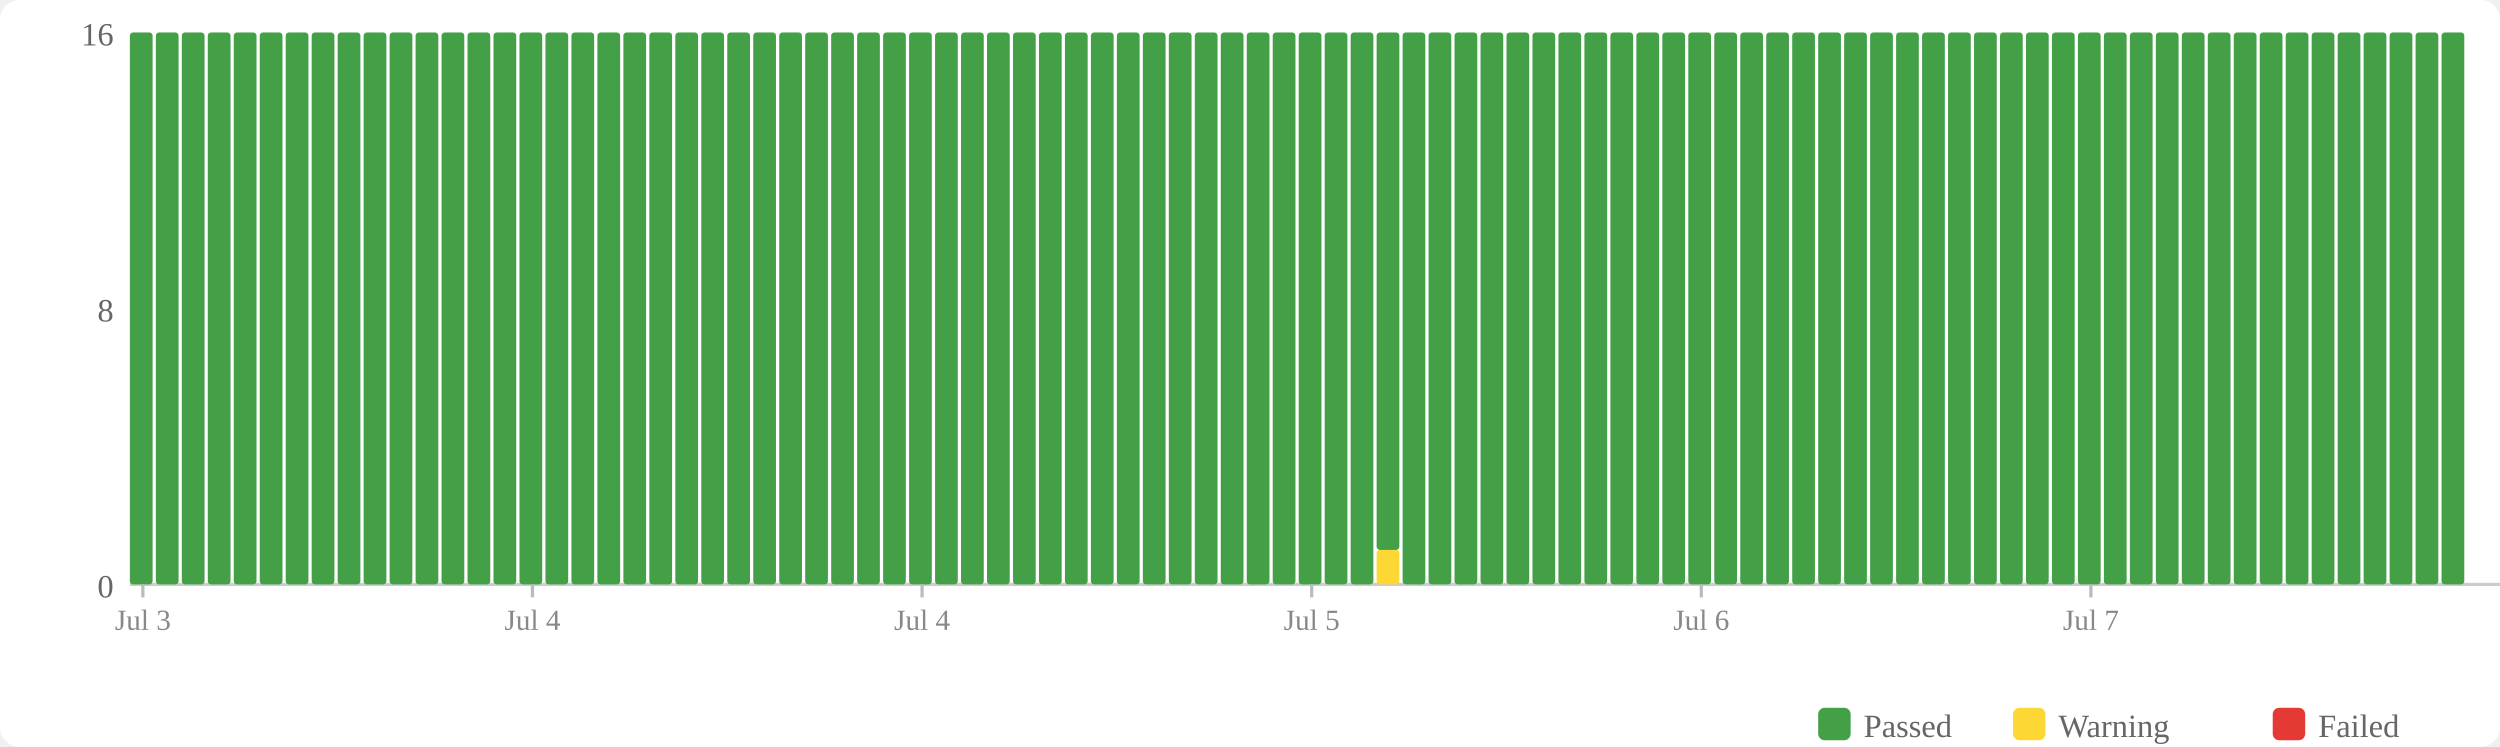
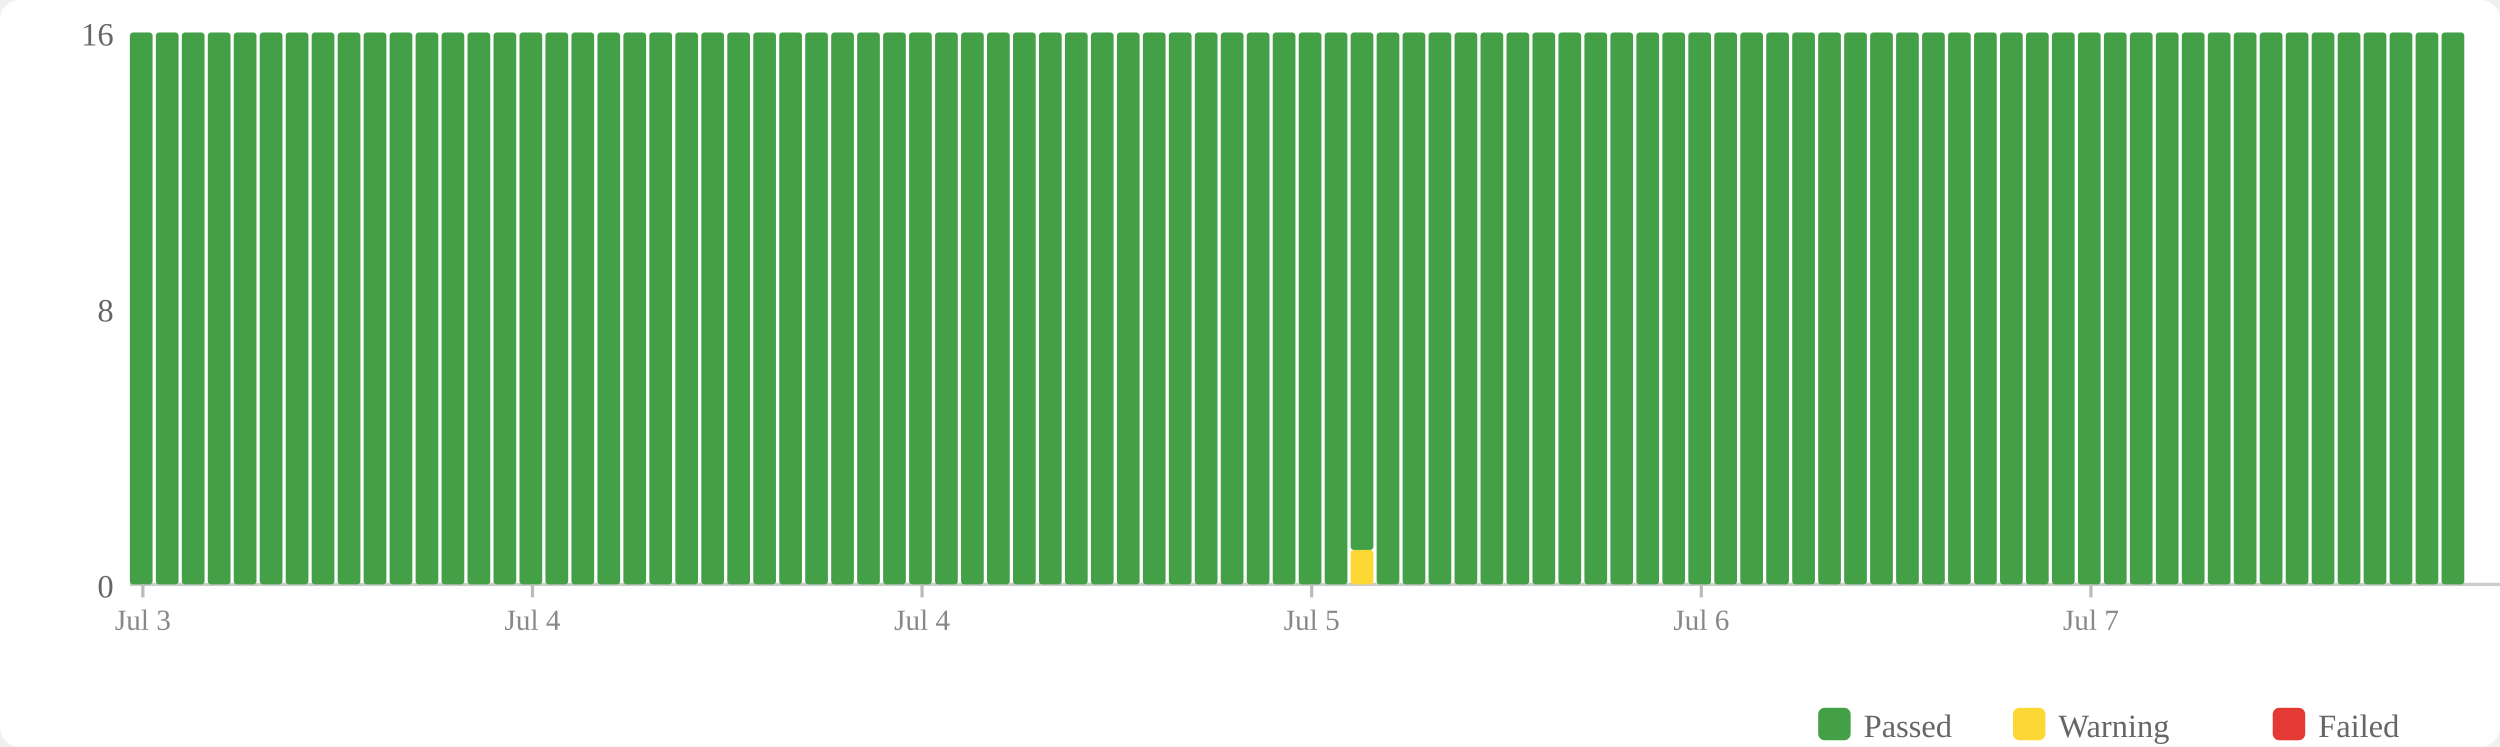
<svg xmlns="http://www.w3.org/2000/svg" width="770" height="230" viewBox="0 0 770 230">
  <rect width="770" height="230" fill="#fff" rx="6" />
  <rect x="560" y="218" width="10" height="10" fill="#43a047" rx="2" />
  <text x="574" y="227" font-size="10" fill="#666">Passed</text>
  <rect x="620" y="218" width="10" height="10" fill="#fdd835" rx="2" />
  <text x="634" y="227" font-size="10" fill="#666">Warning</text>
  <rect x="700" y="218" width="10" height="10" fill="#e53935" rx="2" />
  <text x="714" y="227" font-size="10" fill="#666">Failed</text>
  <text x="35" y="184" text-anchor="end" font-size="10" fill="#666">0</text>
  <text x="35" y="99" text-anchor="end" font-size="10" fill="#666">8</text>
  <text x="35" y="14" text-anchor="end" font-size="10" fill="#666">16</text>
  <line x1="40" y1="180" x2="770" y2="180" stroke="#ccc" stroke-width="1" />
  <rect x="40" y="10" width="7" height="170" fill="#43a047" rx="1" />
  <rect x="48" y="10" width="7" height="170" fill="#43a047" rx="1" />
  <rect x="56" y="10" width="7" height="170" fill="#43a047" rx="1" />
  <rect x="64" y="10" width="7" height="170" fill="#43a047" rx="1" />
  <rect x="72" y="10" width="7" height="170" fill="#43a047" rx="1" />
  <rect x="80" y="10" width="7" height="170" fill="#43a047" rx="1" />
  <rect x="88" y="10" width="7" height="170" fill="#43a047" rx="1" />
  <rect x="96" y="10" width="7" height="170" fill="#43a047" rx="1" />
  <rect x="104" y="10" width="7" height="170" fill="#43a047" rx="1" />
  <rect x="112" y="10" width="7" height="170" fill="#43a047" rx="1" />
  <rect x="120" y="10" width="7" height="170" fill="#43a047" rx="1" />
  <rect x="128" y="10" width="7" height="170" fill="#43a047" rx="1" />
  <rect x="136" y="10" width="7" height="170" fill="#43a047" rx="1" />
  <rect x="144" y="10" width="7" height="170" fill="#43a047" rx="1" />
  <rect x="152" y="10" width="7" height="170" fill="#43a047" rx="1" />
  <rect x="160" y="10" width="7" height="170" fill="#43a047" rx="1" />
  <rect x="168" y="10" width="7" height="170" fill="#43a047" rx="1" />
  <rect x="176" y="10" width="7" height="170" fill="#43a047" rx="1" />
  <rect x="184" y="10" width="7" height="170" fill="#43a047" rx="1" />
  <rect x="192" y="10" width="7" height="170" fill="#43a047" rx="1" />
  <rect x="200" y="10" width="7" height="170" fill="#43a047" rx="1" />
  <rect x="208" y="10" width="7" height="170" fill="#43a047" rx="1" />
  <rect x="216" y="10" width="7" height="170" fill="#43a047" rx="1" />
  <rect x="224" y="10" width="7" height="170" fill="#43a047" rx="1" />
  <rect x="232" y="10" width="7" height="170" fill="#43a047" rx="1" />
  <rect x="240" y="10" width="7" height="170" fill="#43a047" rx="1" />
  <rect x="248" y="10" width="7" height="170" fill="#43a047" rx="1" />
  <rect x="256" y="10" width="7" height="170" fill="#43a047" rx="1" />
  <rect x="264" y="10" width="7" height="170" fill="#43a047" rx="1" />
  <rect x="272" y="10" width="7" height="170" fill="#43a047" rx="1" />
  <rect x="280" y="10" width="7" height="170" fill="#43a047" rx="1" />
  <rect x="288" y="10" width="7" height="170" fill="#43a047" rx="1" />
  <rect x="296" y="10" width="7" height="170" fill="#43a047" rx="1" />
  <rect x="304" y="10" width="7" height="170" fill="#43a047" rx="1" />
  <rect x="312" y="10" width="7" height="170" fill="#43a047" rx="1" />
  <rect x="320" y="10" width="7" height="170" fill="#43a047" rx="1" />
  <rect x="328" y="10" width="7" height="170" fill="#43a047" rx="1" />
  <rect x="336" y="10" width="7" height="170" fill="#43a047" rx="1" />
  <rect x="344" y="10" width="7" height="170" fill="#43a047" rx="1" />
  <rect x="352" y="10" width="7" height="170" fill="#43a047" rx="1" />
  <rect x="360" y="10" width="7" height="170" fill="#43a047" rx="1" />
  <rect x="368" y="10" width="7" height="170" fill="#43a047" rx="1" />
  <rect x="376" y="10" width="7" height="170" fill="#43a047" rx="1" />
  <rect x="384" y="10" width="7" height="170" fill="#43a047" rx="1" />
  <rect x="392" y="10" width="7" height="170" fill="#43a047" rx="1" />
  <rect x="400" y="10" width="7" height="170" fill="#43a047" rx="1" />
  <rect x="408" y="10" width="7" height="170" fill="#43a047" rx="1" />
-   <rect x="416" y="10" width="7" height="170" fill="#43a047" rx="1" />
-   <rect x="424" y="169.375" width="7" height="10.625" fill="#fdd835" rx="1" />
-   <rect x="424" y="10" width="7" height="159.375" fill="#43a047" rx="1" />
+   <rect x="416" y="169.375" width="7" height="10.625" fill="#fdd835" rx="1" />
+   <rect x="416" y="10" width="7" height="159.375" fill="#43a047" rx="1" />
+   <rect x="424" y="10" width="7" height="170" fill="#43a047" rx="1" />
  <rect x="432" y="10" width="7" height="170" fill="#43a047" rx="1" />
  <rect x="440" y="10" width="7" height="170" fill="#43a047" rx="1" />
  <rect x="448" y="10" width="7" height="170" fill="#43a047" rx="1" />
  <rect x="456" y="10" width="7" height="170" fill="#43a047" rx="1" />
  <rect x="464" y="10" width="7" height="170" fill="#43a047" rx="1" />
  <rect x="472" y="10" width="7" height="170" fill="#43a047" rx="1" />
  <rect x="480" y="10" width="7" height="170" fill="#43a047" rx="1" />
  <rect x="488" y="10" width="7" height="170" fill="#43a047" rx="1" />
  <rect x="496" y="10" width="7" height="170" fill="#43a047" rx="1" />
  <rect x="504" y="10" width="7" height="170" fill="#43a047" rx="1" />
  <rect x="512" y="10" width="7" height="170" fill="#43a047" rx="1" />
  <rect x="520" y="10" width="7" height="170" fill="#43a047" rx="1" />
  <rect x="528" y="10" width="7" height="170" fill="#43a047" rx="1" />
  <rect x="536" y="10" width="7" height="170" fill="#43a047" rx="1" />
  <rect x="544" y="10" width="7" height="170" fill="#43a047" rx="1" />
  <rect x="552" y="10" width="7" height="170" fill="#43a047" rx="1" />
  <rect x="560" y="10" width="7" height="170" fill="#43a047" rx="1" />
  <rect x="568" y="10" width="7" height="170" fill="#43a047" rx="1" />
  <rect x="576" y="10" width="7" height="170" fill="#43a047" rx="1" />
  <rect x="584" y="10" width="7" height="170" fill="#43a047" rx="1" />
  <rect x="592" y="10" width="7" height="170" fill="#43a047" rx="1" />
  <rect x="600" y="10" width="7" height="170" fill="#43a047" rx="1" />
  <rect x="608" y="10" width="7" height="170" fill="#43a047" rx="1" />
  <rect x="616" y="10" width="7" height="170" fill="#43a047" rx="1" />
  <rect x="624" y="10" width="7" height="170" fill="#43a047" rx="1" />
  <rect x="632" y="10" width="7" height="170" fill="#43a047" rx="1" />
  <rect x="640" y="10" width="7" height="170" fill="#43a047" rx="1" />
  <rect x="648" y="10" width="7" height="170" fill="#43a047" rx="1" />
  <rect x="656" y="10" width="7" height="170" fill="#43a047" rx="1" />
  <rect x="664" y="10" width="7" height="170" fill="#43a047" rx="1" />
  <rect x="672" y="10" width="7" height="170" fill="#43a047" rx="1" />
  <rect x="680" y="10" width="7" height="170" fill="#43a047" rx="1" />
  <rect x="688" y="10" width="7" height="170" fill="#43a047" rx="1" />
  <rect x="696" y="10" width="7" height="170" fill="#43a047" rx="1" />
  <rect x="704" y="10" width="7" height="170" fill="#43a047" rx="1" />
  <rect x="712" y="10" width="7" height="170" fill="#43a047" rx="1" />
  <rect x="720" y="10" width="7" height="170" fill="#43a047" rx="1" />
  <rect x="728" y="10" width="7" height="170" fill="#43a047" rx="1" />
  <rect x="736" y="10" width="7" height="170" fill="#43a047" rx="1" />
  <rect x="744" y="10" width="7" height="170" fill="#43a047" rx="1" />
  <rect x="752" y="10" width="7" height="170" fill="#43a047" rx="1" />
  <line x1="44.0" y1="180" x2="44.0" y2="184" stroke="#bbb" stroke-width="1" />
  <text x="44.0" y="194" text-anchor="middle" font-size="9" fill="#888">Jul 3</text>
  <line x1="164.0" y1="180" x2="164.0" y2="184" stroke="#bbb" stroke-width="1" />
  <text x="164.0" y="194" text-anchor="middle" font-size="9" fill="#888">Jul 4</text>
  <line x1="284.0" y1="180" x2="284.0" y2="184" stroke="#bbb" stroke-width="1" />
  <text x="284.0" y="194" text-anchor="middle" font-size="9" fill="#888">Jul 4</text>
  <line x1="404.0" y1="180" x2="404.0" y2="184" stroke="#bbb" stroke-width="1" />
  <text x="404.0" y="194" text-anchor="middle" font-size="9" fill="#888">Jul 5</text>
  <line x1="524.0" y1="180" x2="524.0" y2="184" stroke="#bbb" stroke-width="1" />
  <text x="524.0" y="194" text-anchor="middle" font-size="9" fill="#888">Jul 6</text>
  <line x1="644.0" y1="180" x2="644.0" y2="184" stroke="#bbb" stroke-width="1" />
  <text x="644.0" y="194" text-anchor="middle" font-size="9" fill="#888">Jul 7</text>
</svg>
